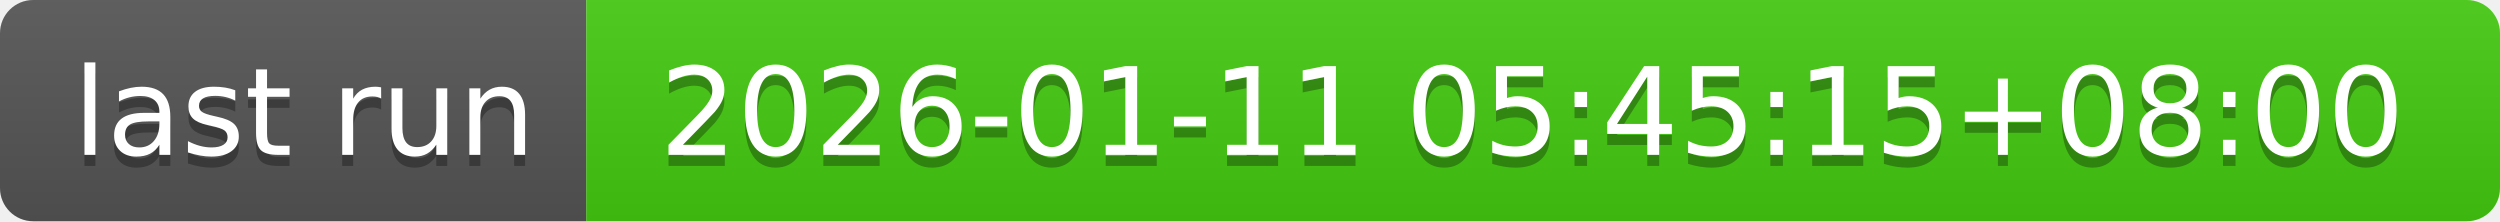
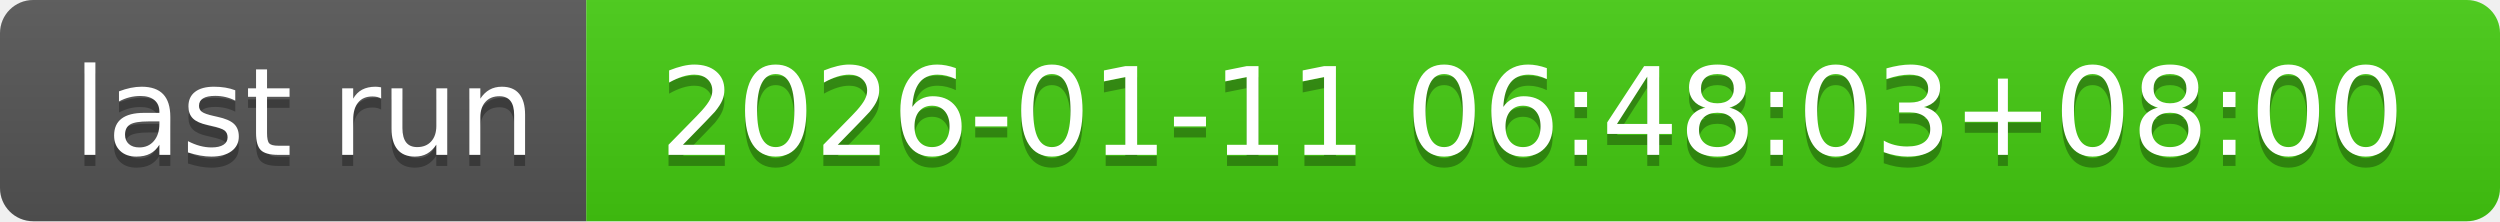
- <svg xmlns="http://www.w3.org/2000/svg" width="226" height="20" role="img" aria-label="last run: 2026-01-11 05:45:15+08:00">
+ <svg xmlns="http://www.w3.org/2000/svg" width="226" height="20" role="img" aria-label="last run: 2026-01-11 06:48:03+08:00">
  <linearGradient id="s" x2="0" y2="100%">
    <stop offset="0" stop-color="#bbb" stop-opacity=".1" />
    <stop offset="1" stop-opacity=".1" />
  </linearGradient>
  <clipPath id="r">
    <rect width="226" height="20" rx="3" fill="#fff" />
  </clipPath>
  <g clip-path="url(#r)">
    <rect width="53" height="20" fill="#555" />
    <rect x="53" width="173" height="20" fill="#4c1" />
    <rect width="226" height="20" fill="url(#s)" />
  </g>
  <g fill="#fff" text-anchor="middle" font-family="Verdana,Geneva,DejaVu Sans,sans-serif" text-rendering="geometricPrecision" font-size="110">
    <text aria-hidden="true" x="275" y="150" fill="#010101" fill-opacity=".3" transform="scale(.1)" textLength="430">last run</text>
    <text x="275" y="140" transform="scale(.1)" fill="#fff" textLength="430">last run</text>
-     <text aria-hidden="true" x="1385" y="150" fill="#010101" fill-opacity=".3" transform="scale(.1)" textLength="1630">2026-01-11 05:45:15+08:00</text>
-     <text x="1385" y="140" transform="scale(.1)" fill="#fff" textLength="1630">2026-01-11 05:45:15+08:00</text>
+     <text aria-hidden="true" x="1385" y="150" fill="#010101" fill-opacity=".3" transform="scale(.1)" textLength="1630">2026-01-11 06:48:03+08:00</text>
+     <text x="1385" y="140" transform="scale(.1)" fill="#fff" textLength="1630">2026-01-11 06:48:03+08:00</text>
  </g>
</svg>
